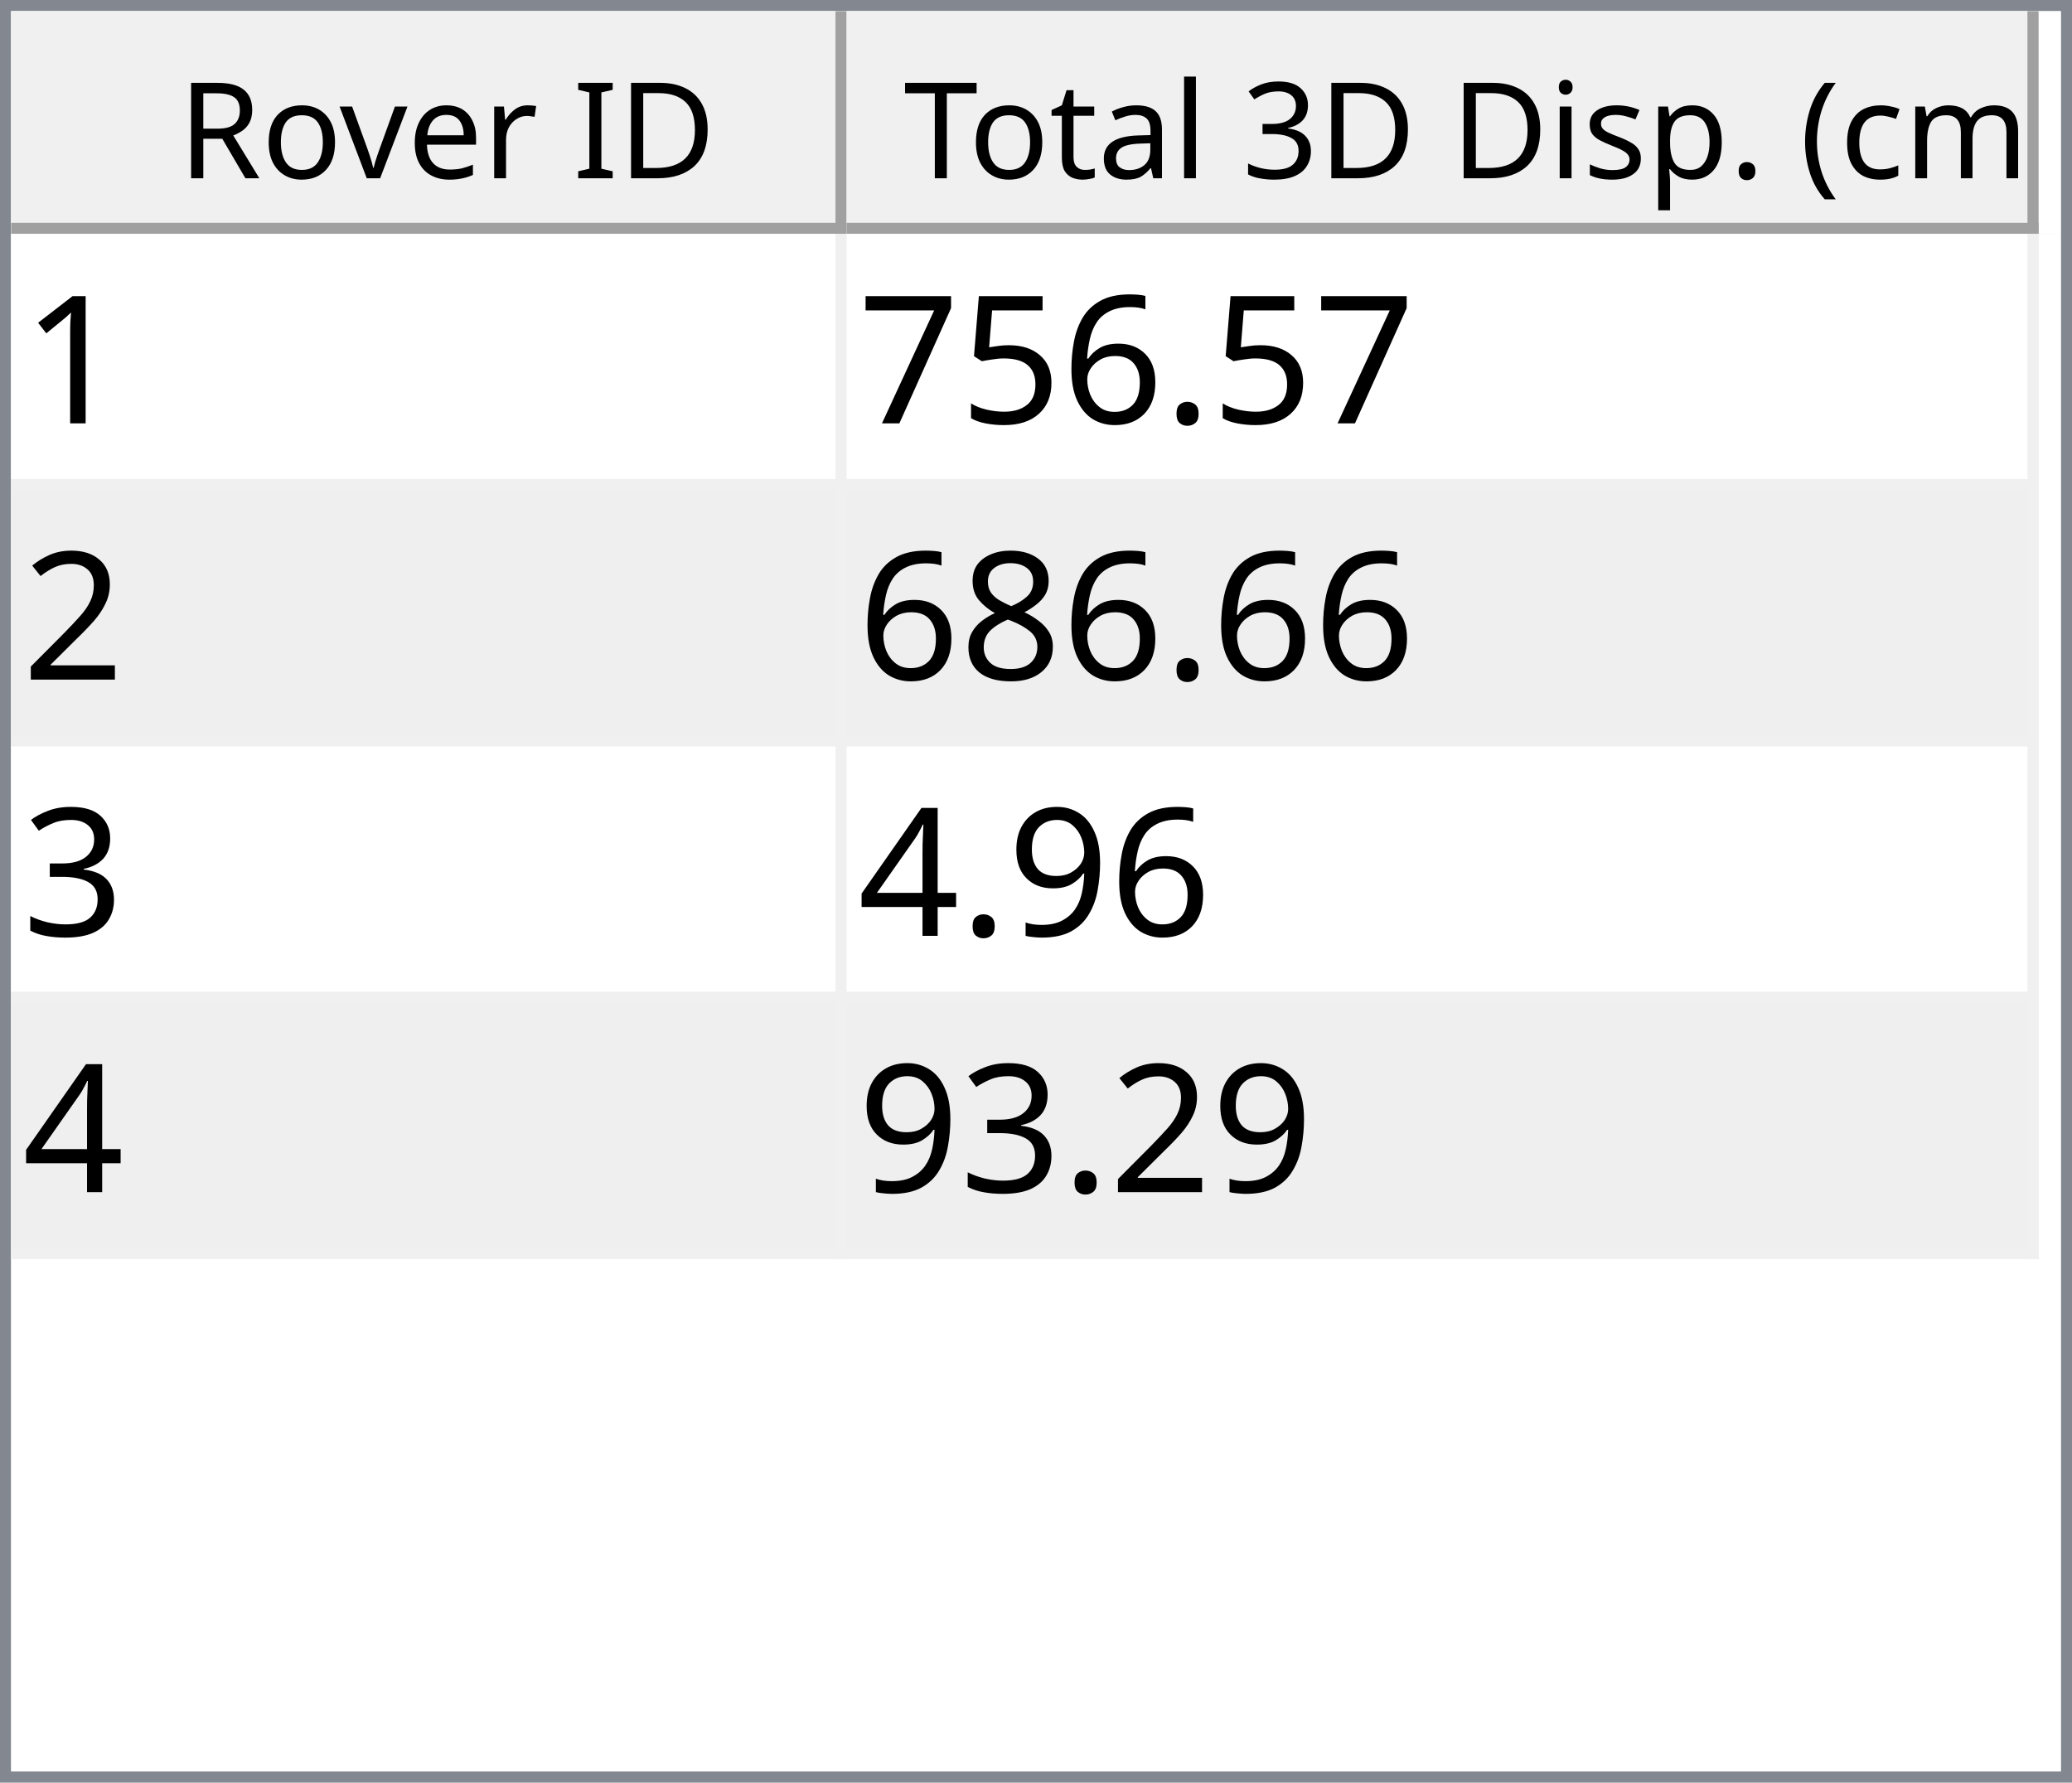
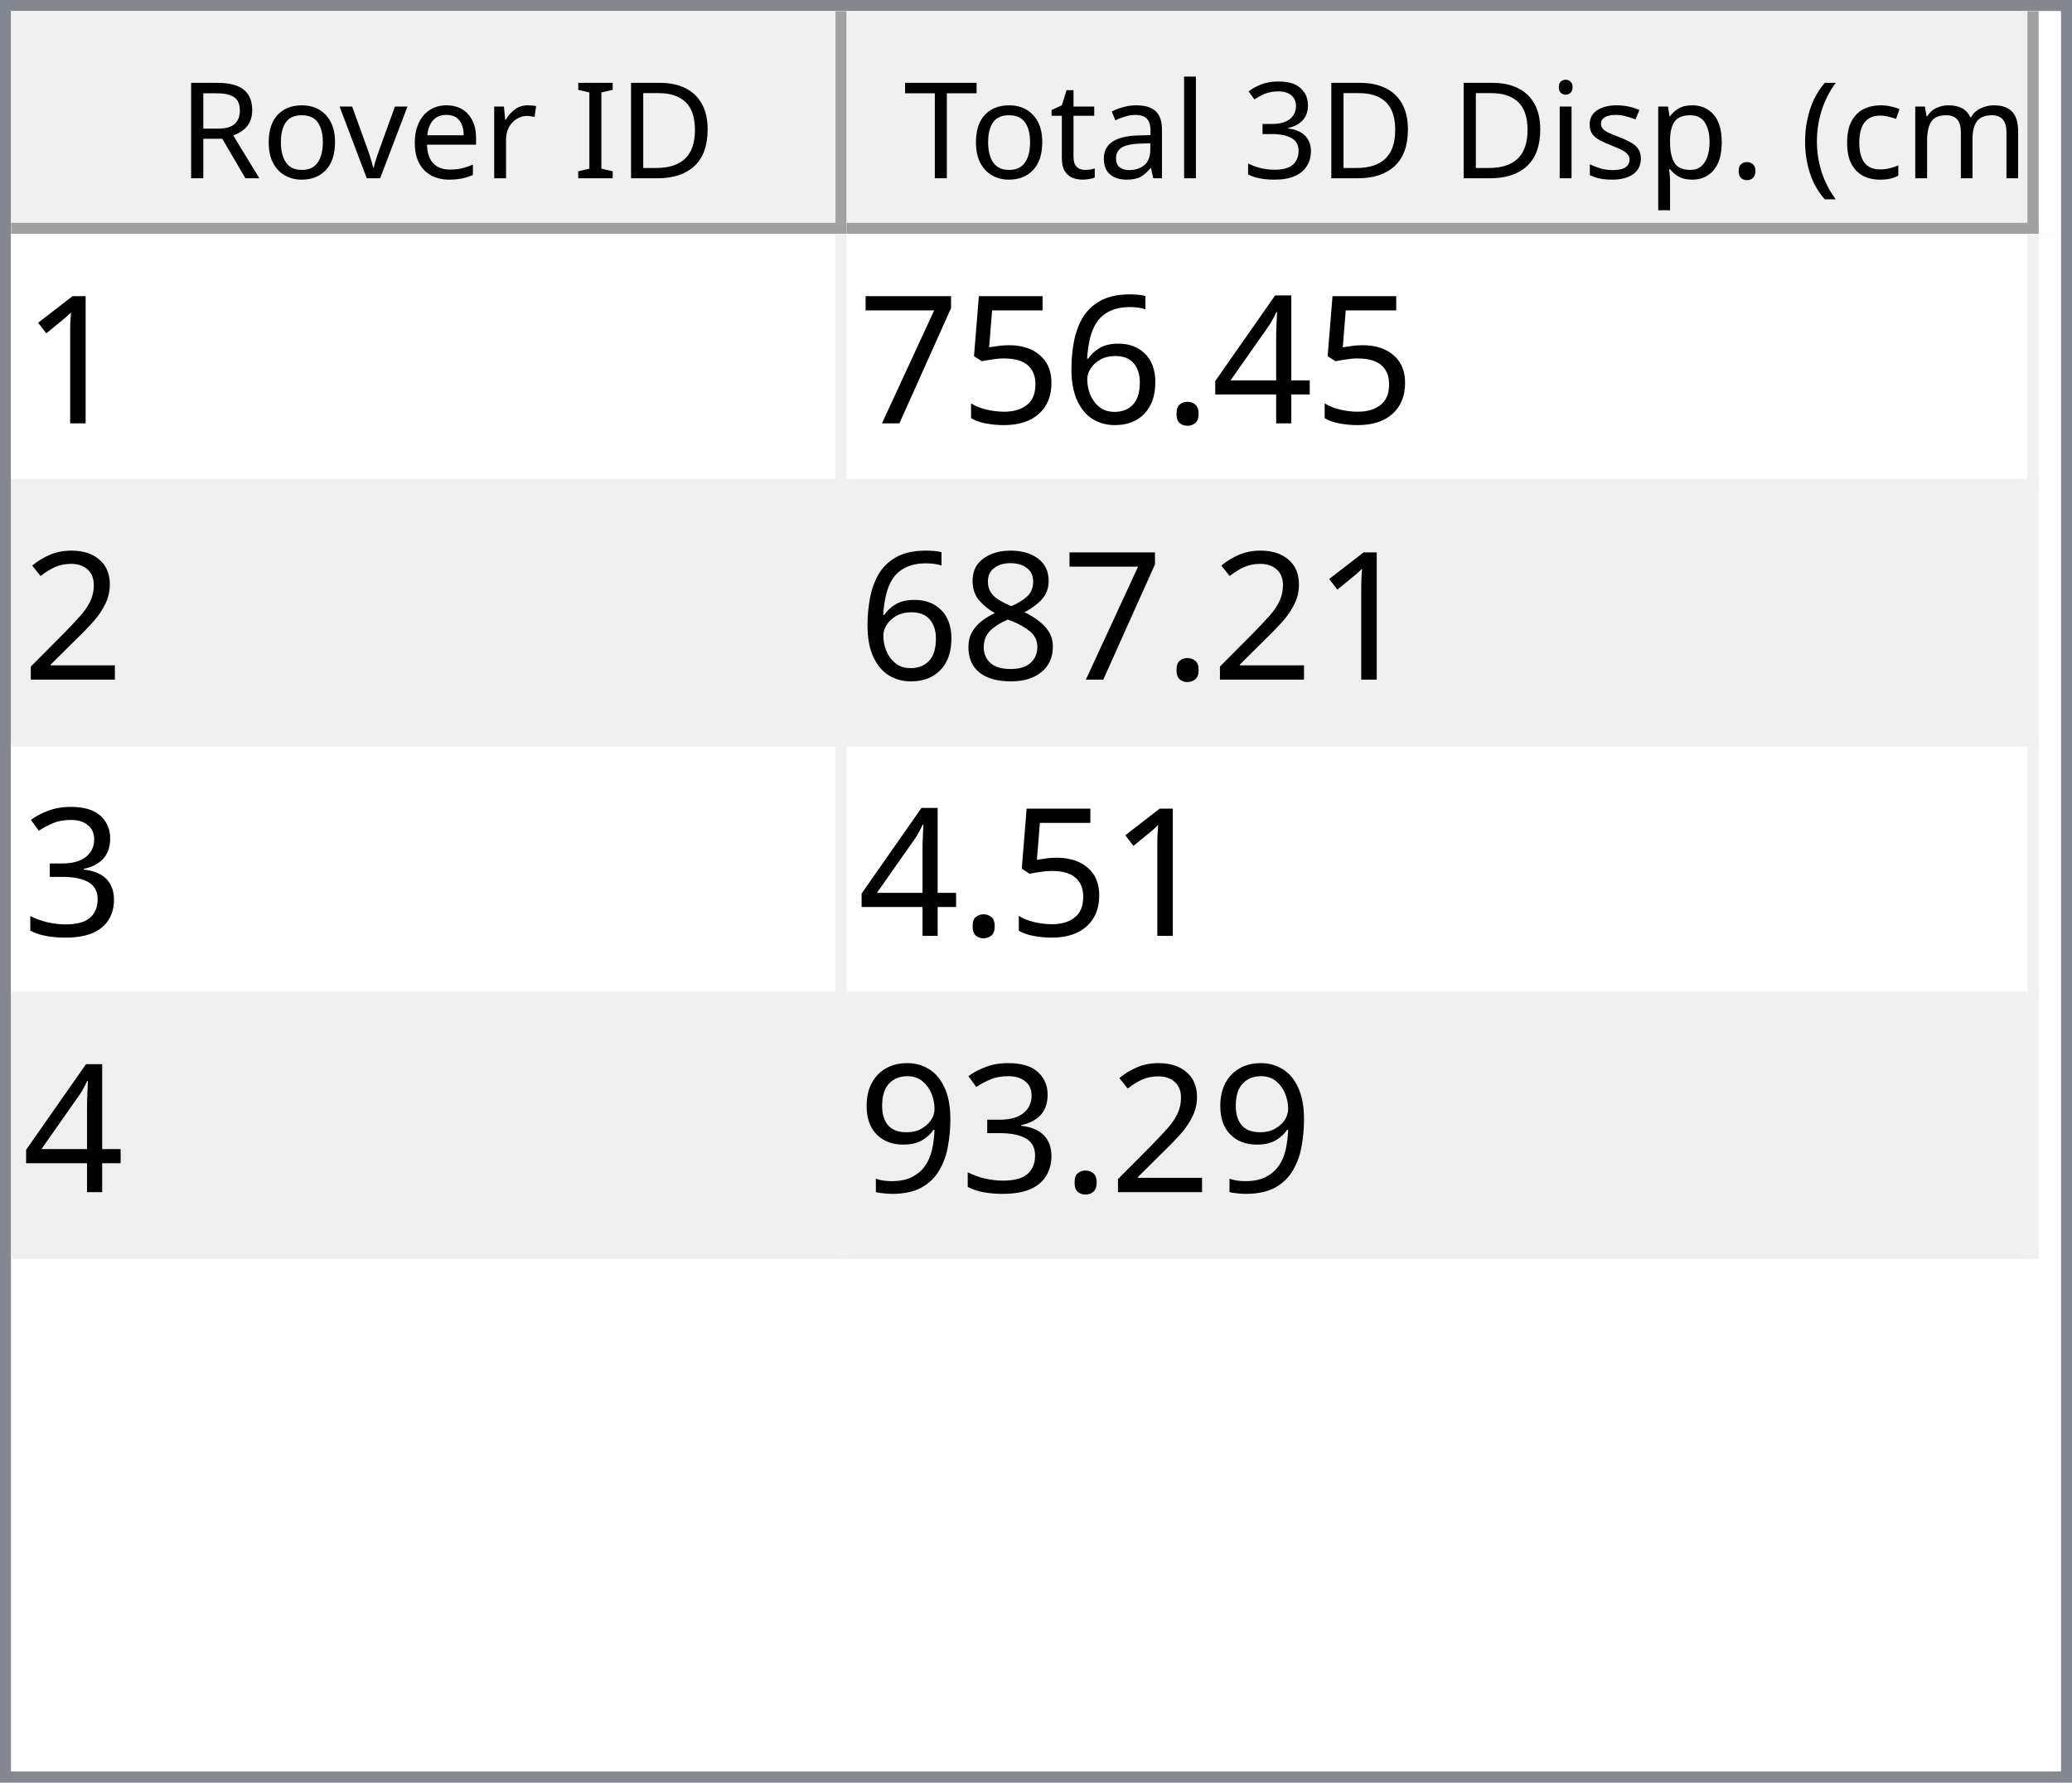
<svg xmlns="http://www.w3.org/2000/svg" style="fill-opacity:1; color-rendering:auto; color-interpolation:auto; text-rendering:auto; stroke:black; stroke-linecap:square; stroke-miterlimit:10; shape-rendering:auto; stroke-opacity:1; fill:black; stroke-dasharray:none; font-weight:normal; stroke-width:1; font-family:'Dialog'; font-style:normal; stroke-linejoin:miter; font-size:12px; stroke-dashoffset:0; image-rendering:auto;" width="186" height="160">
  <defs id="genericDefs" />
  <g>
    <defs id="defs1">
      <clipPath clipPathUnits="userSpaceOnUse" id="clipPath1">
        <path d="M0 0 L186 0 L186 160 L0 160 L0 0 Z" />
      </clipPath>
      <clipPath clipPathUnits="userSpaceOnUse" id="clipPath2">
        <path d="M0 0 L0 160 L186 160 L186 0 Z" />
      </clipPath>
      <clipPath clipPathUnits="userSpaceOnUse" id="clipPath3">
        <path d="M0 0 L0 20 L184 20 L184 0 Z" />
      </clipPath>
      <clipPath clipPathUnits="userSpaceOnUse" id="clipPath4">
        <path d="M0 0 L0 20 L75 20 L75 0 Z" />
      </clipPath>
      <clipPath clipPathUnits="userSpaceOnUse" id="clipPath5">
        <path d="M1 1 L1 19 L74 19 L74 1 Z" />
      </clipPath>
      <clipPath clipPathUnits="userSpaceOnUse" id="clipPath6">
        <path d="M0 0 L0 18 L73 18 L73 0 Z" />
      </clipPath>
      <clipPath clipPathUnits="userSpaceOnUse" id="clipPath7">
        <path d="M-0.5 -0.5 L-0.5 19.5 L74.5 19.5 L74.5 -0.5 Z" />
      </clipPath>
      <clipPath clipPathUnits="userSpaceOnUse" id="clipPath8">
        <path d="M0 0 L0 20 L107 20 L107 0 Z" />
      </clipPath>
      <clipPath clipPathUnits="userSpaceOnUse" id="clipPath9">
        <path d="M1 1 L1 19 L106 19 L106 1 Z" />
      </clipPath>
      <clipPath clipPathUnits="userSpaceOnUse" id="clipPath10">
        <path d="M0 0 L0 18 L105 18 L105 0 Z" />
      </clipPath>
      <clipPath clipPathUnits="userSpaceOnUse" id="clipPath11">
        <path d="M-0.5 -0.5 L-0.5 19.5 L106.5 19.5 L106.5 -0.5 Z" />
      </clipPath>
      <clipPath clipPathUnits="userSpaceOnUse" id="clipPath12">
        <path d="M0 0 L0 138 L184 138 L184 0 Z" />
      </clipPath>
      <clipPath clipPathUnits="userSpaceOnUse" id="clipPath13">
        <path d="M0 0 L0 92 L182 92 L182 0 Z" />
      </clipPath>
      <clipPath clipPathUnits="userSpaceOnUse" id="clipPath14">
        <path d="M-0.5 -0.5 L-0.5 91.5 L181.5 91.5 L181.5 -0.5 Z" />
      </clipPath>
      <clipPath clipPathUnits="userSpaceOnUse" id="clipPath15">
        <path d="M0 0 L0 22 L74 22 L74 0 Z" />
      </clipPath>
      <clipPath clipPathUnits="userSpaceOnUse" id="clipPath16">
        <path d="M0 0 L0 22 L106 22 L106 0 Z" />
      </clipPath>
      <font horiz-adv-x="64.551" id="font1">
        <font-face ascent="107.91" descent="25.098" units-per-em="100" style="font-style:normal; font-family:Segoe UI; font-weight:normal;" />
        <missing-glyph horiz-adv-x="64.551" d="M8.109 0 L8.109 68.266 L56.453 68.266 L56.453 0 L8.109 0 ZM15.328 7.234 L49.219 7.234 L49.219 61.031 L15.328 61.031 L15.328 7.234 Z" />
        <glyph unicode="D" horiz-adv-x="70.117" d="M9.188 0 L9.188 70.016 L28.516 70.016 Q65.531 70.016 65.531 35.891 Q65.531 19.672 55.25 9.836 Q44.969 0 27.734 0 L9.188 0 ZM17.391 62.594 L17.391 7.422 L27.828 7.422 Q41.609 7.422 49.273 14.797 Q56.938 22.172 56.938 35.688 Q56.938 62.594 28.328 62.594 L17.391 62.594 Z" />
        <glyph unicode="I" horiz-adv-x="26.611" d="M17.391 0 L9.188 0 L9.188 70.016 L17.391 70.016 L17.391 0 Z" />
        <glyph unicode=" " horiz-adv-x="27.393" d="" />
        <glyph unicode="r" horiz-adv-x="34.766" d="M34.188 41.891 Q32.078 43.5 28.125 43.5 Q23 43.5 19.555 38.672 Q16.109 33.844 16.109 25.484 L16.109 0 L8.109 0 L8.109 50 L16.109 50 L16.109 39.703 L16.312 39.703 Q18.016 44.969 21.531 47.922 Q25.047 50.875 29.391 50.875 Q32.516 50.875 34.188 50.203 L34.188 41.891 Z" />
        <glyph unicode="e" horiz-adv-x="52.295" d="M48.297 23 L12.984 23 Q13.188 14.656 17.484 10.109 Q21.781 5.562 29.297 5.562 Q37.75 5.562 44.828 11.141 L44.828 3.609 Q38.234 -1.172 27.391 -1.172 Q16.797 -1.172 10.742 5.641 Q4.688 12.453 4.688 24.812 Q4.688 36.469 11.305 43.82 Q17.922 51.172 27.734 51.172 Q37.547 51.172 42.922 44.828 Q48.297 38.484 48.297 27.203 L48.297 23 ZM40.094 29.781 Q40.047 36.719 36.75 40.578 Q33.453 44.438 27.594 44.438 Q21.922 44.438 17.969 40.383 Q14.016 36.328 13.094 29.781 L40.094 29.781 Z" />
        <glyph unicode="v" horiz-adv-x="47.9" d="M47.406 50 L27.484 0 L19.625 0 L0.688 50 L9.469 50 L22.172 13.672 Q23.578 9.672 23.922 6.688 L24.125 6.688 Q24.609 10.453 25.688 13.484 L38.969 50 L47.406 50 Z" />
        <glyph unicode="o" horiz-adv-x="58.594" d="M29 -1.172 Q17.922 -1.172 11.305 5.836 Q4.688 12.844 4.688 24.422 Q4.688 37.016 11.57 44.094 Q18.453 51.172 30.172 51.172 Q41.359 51.172 47.633 44.289 Q53.906 37.406 53.906 25.203 Q53.906 13.234 47.141 6.031 Q40.375 -1.172 29 -1.172 ZM29.594 44.438 Q21.875 44.438 17.383 39.188 Q12.891 33.938 12.891 24.703 Q12.891 15.828 17.43 10.695 Q21.969 5.562 29.594 5.562 Q37.359 5.562 41.531 10.594 Q45.703 15.625 45.703 24.906 Q45.703 34.281 41.531 39.359 Q37.359 44.438 29.594 44.438 Z" />
        <glyph unicode="R" horiz-adv-x="59.814" d="M59.375 0 L49.609 0 L37.891 19.625 Q36.281 22.359 34.766 24.289 Q33.25 26.219 31.664 27.438 Q30.078 28.656 28.25 29.219 Q26.422 29.781 24.125 29.781 L17.391 29.781 L17.391 0 L9.188 0 L9.188 70.016 L30.078 70.016 Q34.672 70.016 38.555 68.867 Q42.438 67.719 45.289 65.375 Q48.141 63.031 49.758 59.547 Q51.375 56.062 51.375 51.375 Q51.375 47.703 50.273 44.656 Q49.172 41.609 47.148 39.211 Q45.125 36.812 42.266 35.133 Q39.406 33.453 35.844 32.516 L35.844 32.328 Q37.594 31.547 38.891 30.547 Q40.188 29.547 41.359 28.18 Q42.531 26.812 43.68 25.078 Q44.828 23.344 46.234 21.047 L59.375 0 ZM17.391 62.594 L17.391 37.203 L28.516 37.203 Q31.594 37.203 34.203 38.133 Q36.812 39.062 38.719 40.797 Q40.625 42.531 41.703 45.047 Q42.781 47.562 42.781 50.688 Q42.781 56.297 39.141 59.445 Q35.5 62.594 28.609 62.594 L17.391 62.594 Z" />
        <glyph unicode=")" horiz-adv-x="30.176" d="M8.297 -15.922 L1.172 -15.922 Q16.406 2.344 16.406 26.812 Q16.406 51.469 1.078 70.016 L8.297 70.016 Q23.531 52.156 23.531 26.703 Q23.531 1.375 8.297 -15.922 Z" />
        <glyph unicode="m" horiz-adv-x="86.133" d="M79.109 0 L71.094 0 L71.094 28.719 Q71.094 37.016 68.531 40.727 Q65.969 44.438 59.906 44.438 Q54.781 44.438 51.195 39.75 Q47.609 35.062 47.609 28.516 L47.609 0 L39.594 0 L39.594 29.688 Q39.594 44.438 28.219 44.438 Q22.953 44.438 19.531 40.016 Q16.109 35.594 16.109 28.516 L16.109 0 L8.109 0 L8.109 50 L16.109 50 L16.109 42.094 L16.312 42.094 Q21.625 51.172 31.844 51.172 Q36.969 51.172 40.773 48.312 Q44.578 45.453 46 40.828 Q51.562 51.172 62.594 51.172 Q79.109 51.172 79.109 30.812 L79.109 0 Z" />
        <glyph unicode="c" horiz-adv-x="46.191" d="M42.188 2.297 Q36.422 -1.172 28.516 -1.172 Q17.828 -1.172 11.258 5.789 Q4.688 12.75 4.688 23.828 Q4.688 36.188 11.766 43.68 Q18.844 51.172 30.672 51.172 Q37.25 51.172 42.281 48.734 L42.281 40.531 Q36.719 44.438 30.375 44.438 Q22.703 44.438 17.797 38.945 Q12.891 33.453 12.891 24.516 Q12.891 15.719 17.508 10.641 Q22.125 5.562 29.891 5.562 Q36.422 5.562 42.188 9.906 L42.188 2.297 Z" />
        <glyph unicode="(" horiz-adv-x="30.176" d="M29.109 -15.922 L21.969 -15.922 Q6.844 1.375 6.844 26.703 Q6.844 52.156 21.969 70.016 L29.203 70.016 Q13.875 51.469 13.875 26.812 Q13.875 2.344 29.109 -15.922 Z" />
        <glyph unicode="." horiz-adv-x="21.68" d="M10.891 -1.078 Q8.641 -1.078 7.055 0.539 Q5.469 2.156 5.469 4.391 Q5.469 6.641 7.055 8.273 Q8.641 9.906 10.891 9.906 Q13.188 9.906 14.797 8.273 Q16.406 6.641 16.406 4.391 Q16.406 2.156 14.797 0.539 Q13.188 -1.078 10.891 -1.078 Z" />
        <glyph unicode="p" horiz-adv-x="58.789" d="M16.312 7.234 L16.109 7.234 L16.109 -23 L8.109 -23 L8.109 50 L16.109 50 L16.109 41.219 L16.312 41.219 Q22.219 51.172 33.594 51.172 Q43.266 51.172 48.688 44.461 Q54.109 37.75 54.109 26.469 Q54.109 13.922 48 6.375 Q41.891 -1.172 31.297 -1.172 Q21.578 -1.172 16.312 7.234 ZM16.109 27.391 L16.109 20.406 Q16.109 14.203 20.141 9.883 Q24.172 5.562 30.375 5.562 Q37.641 5.562 41.773 11.133 Q45.906 16.703 45.906 26.609 Q45.906 34.969 42.047 39.703 Q38.188 44.438 31.594 44.438 Q24.609 44.438 20.359 39.578 Q16.109 34.719 16.109 27.391 Z" />
        <glyph unicode="s" horiz-adv-x="42.432" d="M5.078 1.812 L5.078 10.406 Q11.625 5.562 19.484 5.562 Q30.031 5.562 30.031 12.594 Q30.031 14.594 29.125 15.992 Q28.219 17.391 26.68 18.461 Q25.141 19.531 23.07 20.383 Q21 21.234 18.609 22.172 Q15.281 23.484 12.766 24.828 Q10.25 26.172 8.57 27.859 Q6.891 29.547 6.031 31.695 Q5.172 33.844 5.172 36.719 Q5.172 40.234 6.789 42.945 Q8.406 45.656 11.086 47.484 Q13.766 49.312 17.211 50.242 Q20.656 51.172 24.312 51.172 Q30.812 51.172 35.938 48.922 L35.938 40.828 Q30.422 44.438 23.25 44.438 Q21 44.438 19.195 43.922 Q17.391 43.406 16.094 42.477 Q14.797 41.547 14.086 40.258 Q13.375 38.969 13.375 37.406 Q13.375 35.453 14.086 34.133 Q14.797 32.812 16.164 31.789 Q17.531 30.766 19.484 29.938 Q21.438 29.109 23.922 28.125 Q27.25 26.859 29.883 25.516 Q32.516 24.172 34.375 22.484 Q36.234 20.797 37.234 18.602 Q38.234 16.406 38.234 13.375 Q38.234 9.672 36.602 6.938 Q34.969 4.203 32.234 2.398 Q29.5 0.594 25.93 -0.289 Q22.359 -1.172 18.453 -1.172 Q10.75 -1.172 5.078 1.812 Z" />
        <glyph unicode="i" horiz-adv-x="24.219" d="M12.203 62.703 Q10.062 62.703 8.547 64.164 Q7.031 65.625 7.031 67.875 Q7.031 70.125 8.547 71.609 Q10.062 73.094 12.203 73.094 Q14.406 73.094 15.945 71.609 Q17.484 70.125 17.484 67.875 Q17.484 65.719 15.945 64.211 Q14.406 62.703 12.203 62.703 ZM16.109 0 L8.109 0 L8.109 50 L16.109 50 L16.109 0 Z" />
        <glyph unicode="3" horiz-adv-x="53.906" d="M46.531 19.828 Q46.531 15.094 44.75 11.211 Q42.969 7.328 39.719 4.57 Q36.469 1.812 31.93 0.297 Q27.391 -1.219 21.922 -1.219 Q11.922 -1.219 6 2.594 L6 11.188 Q13.094 5.609 22.219 5.609 Q25.875 5.609 28.828 6.539 Q31.781 7.469 33.906 9.227 Q36.031 10.984 37.18 13.477 Q38.328 15.969 38.328 19.094 Q38.328 32.812 18.797 32.812 L12.984 32.812 L12.984 39.594 L18.5 39.594 Q35.797 39.594 35.797 52.484 Q35.797 64.406 22.609 64.406 Q15.188 64.406 8.688 59.422 L8.688 67.188 Q15.375 71.188 24.609 71.188 Q29 71.188 32.57 69.969 Q36.141 68.75 38.68 66.555 Q41.219 64.359 42.609 61.281 Q44 58.203 44 54.5 Q44 40.672 30.031 36.719 L30.031 36.531 Q33.594 36.141 36.625 34.797 Q39.656 33.453 41.852 31.305 Q44.047 29.156 45.289 26.25 Q46.531 23.344 46.531 19.828 Z" />
        <glyph unicode="l" horiz-adv-x="24.219" d="M16.109 0 L8.109 0 L8.109 74.031 L16.109 74.031 L16.109 0 Z" />
        <glyph unicode="a" horiz-adv-x="50.879" d="M43.891 0 L35.891 0 L35.891 7.812 L35.688 7.812 Q30.469 -1.172 20.312 -1.172 Q12.844 -1.172 8.617 2.781 Q4.391 6.734 4.391 13.281 Q4.391 27.297 20.906 29.594 L35.891 31.688 Q35.891 44.438 25.594 44.438 Q16.547 44.438 9.281 38.281 L9.281 46.484 Q16.656 51.172 26.266 51.172 Q43.891 51.172 43.891 32.516 L43.891 0 ZM35.891 25.297 L23.828 23.641 Q18.266 22.859 15.43 20.875 Q12.594 18.891 12.594 13.875 Q12.594 10.203 15.211 7.883 Q17.828 5.562 22.172 5.562 Q28.125 5.562 32.008 9.742 Q35.891 13.922 35.891 20.312 L35.891 25.297 Z" />
        <glyph unicode="t" horiz-adv-x="33.887" d="M31.297 0.484 Q28.469 -1.078 23.828 -1.078 Q10.688 -1.078 10.688 13.578 L10.688 43.172 L2.094 43.172 L2.094 50 L10.688 50 L10.688 62.203 L18.703 64.797 L18.703 50 L31.297 50 L31.297 43.172 L18.703 43.172 L18.703 14.984 Q18.703 9.969 20.414 7.82 Q22.125 5.672 26.078 5.672 Q29.109 5.672 31.297 7.328 L31.297 0.484 Z" />
        <glyph unicode="T" horiz-adv-x="52.393" d="M50.594 62.594 L30.375 62.594 L30.375 0 L22.172 0 L22.172 62.594 L2 62.594 L2 70.016 L50.594 70.016 L50.594 62.594 Z" />
      </font>
      <font horiz-adv-x="75.0" id="font2">
        <font-face ascent="100.537" descent="21.973" units-per-em="100" style="font-style:normal; font-family:sans-serif; font-weight:normal;" />
        <missing-glyph horiz-adv-x="75.0" d="M12.5 0 L12.5 62.5 L62.5 62.5 L62.5 0 L12.5 0 ZM14.062 1.562 L60.938 1.562 L60.938 60.938 L14.062 60.938 L14.062 1.562 Z" />
        <glyph unicode="1" horiz-adv-x="55.615" d="M37.25 0 L28.469 0 L28.469 56 Q25.297 52.984 20.141 49.953 Q14.984 46.922 10.891 45.406 L10.891 53.906 Q18.266 57.375 23.781 62.305 Q29.297 67.234 31.594 71.875 L37.25 71.875 L37.25 0 Z" />
+         <glyph unicode="4" horiz-adv-x="55.615" d="M32.328 0 L32.328 17.141 L1.266 17.141 L1.266 25.203 L33.938 71.578 L41.109 71.578 L41.109 25.203 L50.781 25.203 L50.781 17.141 L41.109 17.141 L41.109 0 L32.328 0 ZM32.328 25.203 L32.328 57.469 L9.906 25.203 L32.328 25.203 Z" />
        <glyph unicode="." horiz-adv-x="27.783" d="M9.078 0 L9.078 10.016 L19.094 10.016 L19.094 0 L9.078 0 Z" />
        <glyph unicode="6" horiz-adv-x="55.615" d="M49.75 54.047 L41.016 53.375 Q39.844 58.547 37.703 60.891 Q34.125 64.656 28.906 64.656 Q24.703 64.656 21.531 62.312 Q17.391 59.281 14.992 53.469 Q12.594 47.656 12.5 36.922 Q15.672 41.75 20.266 44.094 Q24.859 46.438 29.891 46.438 Q38.672 46.438 44.852 39.969 Q51.031 33.5 51.031 23.25 Q51.031 16.5 48.125 10.719 Q45.219 4.938 40.141 1.859 Q35.062 -1.219 28.609 -1.219 Q17.625 -1.219 10.695 6.859 Q3.766 14.938 3.766 33.5 Q3.766 54.25 11.422 63.672 Q18.109 71.875 29.438 71.875 Q37.891 71.875 43.289 67.141 Q48.688 62.406 49.75 54.047 ZM13.875 23.188 Q13.875 18.656 15.797 14.508 Q17.719 10.359 21.188 8.18 Q24.656 6 28.469 6 Q34.031 6 38.039 10.492 Q42.047 14.984 42.047 22.703 Q42.047 30.125 38.086 34.398 Q34.125 38.672 28.125 38.672 Q22.172 38.672 18.023 34.398 Q13.875 30.125 13.875 23.188 Z" />
        <glyph unicode="5" horiz-adv-x="55.615" d="M4.156 18.75 L13.375 19.531 Q14.406 12.797 18.141 9.398 Q21.875 6 27.156 6 Q33.5 6 37.891 10.789 Q42.281 15.578 42.281 23.484 Q42.281 31 38.062 35.352 Q33.844 39.703 27 39.703 Q22.75 39.703 19.336 37.773 Q15.922 35.844 13.969 32.766 L5.719 33.844 L12.641 70.609 L48.25 70.609 L48.25 62.203 L19.672 62.203 L15.828 42.969 Q22.266 47.469 29.344 47.469 Q38.719 47.469 45.164 40.969 Q51.609 34.469 51.609 24.266 Q51.609 14.547 45.953 7.469 Q39.062 -1.219 27.156 -1.219 Q17.391 -1.219 11.211 4.25 Q5.031 9.719 4.156 18.75 Z" />
        <glyph unicode="7" horiz-adv-x="55.615" d="M4.734 62.203 L4.734 70.656 L51.078 70.656 L51.078 63.812 Q44.234 56.547 37.523 44.484 Q30.812 32.422 27.156 19.672 Q24.516 10.688 23.781 0 L14.75 0 Q14.891 8.453 18.062 20.414 Q21.234 32.375 27.172 43.484 Q33.109 54.594 39.797 62.203 L4.734 62.203 Z" />
        <glyph unicode="2" horiz-adv-x="55.615" d="M50.344 8.453 L50.344 0 L3.031 0 Q2.938 3.172 4.047 6.109 Q5.859 10.938 9.836 15.625 Q13.812 20.312 21.344 26.469 Q33.016 36.031 37.117 41.625 Q41.219 47.219 41.219 52.203 Q41.219 57.422 37.477 61.008 Q33.734 64.594 27.734 64.594 Q21.391 64.594 17.578 60.789 Q13.766 56.984 13.719 50.25 L4.688 51.172 Q5.609 61.281 11.664 66.578 Q17.719 71.875 27.938 71.875 Q38.234 71.875 44.242 66.164 Q50.25 60.453 50.25 52 Q50.25 47.703 48.492 43.555 Q46.734 39.406 42.656 34.812 Q38.578 30.219 29.109 22.219 Q21.188 15.578 18.945 13.211 Q16.703 10.844 15.234 8.453 L50.344 8.453 Z" />
        <glyph unicode="8" horiz-adv-x="55.615" d="M17.672 38.812 Q12.203 40.828 9.57 44.539 Q6.938 48.25 6.938 53.422 Q6.938 61.234 12.555 66.555 Q18.172 71.875 27.484 71.875 Q36.859 71.875 42.578 66.43 Q48.297 60.984 48.297 53.172 Q48.297 48.188 45.68 44.508 Q43.062 40.828 37.75 38.812 Q44.344 36.672 47.781 31.883 Q51.219 27.094 51.219 20.453 Q51.219 11.281 44.727 5.031 Q38.234 -1.219 27.641 -1.219 Q17.047 -1.219 10.547 5.055 Q4.047 11.328 4.047 20.703 Q4.047 27.688 7.594 32.398 Q11.141 37.109 17.672 38.812 ZM15.922 53.719 Q15.922 48.641 19.195 45.414 Q22.469 42.188 27.688 42.188 Q32.766 42.188 36.016 45.383 Q39.266 48.578 39.266 53.219 Q39.266 58.062 35.914 61.359 Q32.562 64.656 27.594 64.656 Q22.562 64.656 19.242 61.43 Q15.922 58.203 15.922 53.719 ZM13.094 20.656 Q13.094 16.891 14.875 13.375 Q16.656 9.859 20.172 7.93 Q23.688 6 27.734 6 Q34.031 6 38.133 10.055 Q42.234 14.109 42.234 20.359 Q42.234 26.703 38.016 30.859 Q33.797 35.016 27.438 35.016 Q21.234 35.016 17.164 30.914 Q13.094 26.812 13.094 20.656 Z" />
        <glyph unicode="3" horiz-adv-x="55.615" d="M4.203 18.891 L12.984 20.062 Q14.5 12.594 18.141 9.297 Q21.781 6 27 6 Q33.203 6 37.477 10.297 Q41.75 14.594 41.75 20.953 Q41.75 27 37.797 30.93 Q33.844 34.859 27.734 34.859 Q25.25 34.859 21.531 33.891 L22.516 41.609 Q23.391 41.5 23.922 41.5 Q29.547 41.5 34.039 44.43 Q38.531 47.359 38.531 53.469 Q38.531 58.297 35.258 61.477 Q31.984 64.656 26.812 64.656 Q21.688 64.656 18.266 61.43 Q14.844 58.203 13.875 51.766 L5.078 53.328 Q6.688 62.156 12.398 67.016 Q18.109 71.875 26.609 71.875 Q32.469 71.875 37.398 69.359 Q42.328 66.844 44.945 62.5 Q47.562 58.156 47.562 53.266 Q47.562 48.641 45.07 44.828 Q42.578 41.016 37.703 38.766 Q44.047 37.312 47.562 32.695 Q51.078 28.078 51.078 21.141 Q51.078 11.766 44.242 5.25 Q37.406 -1.266 26.953 -1.266 Q17.531 -1.266 11.305 4.352 Q5.078 9.969 4.203 18.891 Z" />
        <glyph unicode="9" horiz-adv-x="55.615" d="M5.469 16.547 L13.922 17.328 Q14.984 11.375 18.016 8.688 Q21.047 6 25.781 6 Q29.828 6 32.883 7.859 Q35.938 9.719 37.891 12.82 Q39.844 15.922 41.164 21.195 Q42.484 26.469 42.484 31.938 Q42.484 32.516 42.438 33.688 Q39.797 29.5 35.234 26.883 Q30.672 24.266 25.344 24.266 Q16.453 24.266 10.305 30.711 Q4.156 37.156 4.156 47.703 Q4.156 58.594 10.578 65.234 Q17 71.875 26.656 71.875 Q33.641 71.875 39.43 68.117 Q45.219 64.359 48.219 57.398 Q51.219 50.438 51.219 37.25 Q51.219 23.531 48.242 15.406 Q45.266 7.281 39.383 3.031 Q33.5 -1.219 25.594 -1.219 Q17.188 -1.219 11.867 3.445 Q6.547 8.109 5.469 16.547 ZM41.453 48.141 Q41.453 55.719 37.43 60.156 Q33.406 64.594 27.734 64.594 Q21.875 64.594 17.531 59.812 Q13.188 55.031 13.188 47.406 Q13.188 40.578 17.312 36.305 Q21.438 32.031 27.484 32.031 Q33.594 32.031 37.523 36.305 Q41.453 40.578 41.453 48.141 Z" />
-         <glyph unicode="4" horiz-adv-x="55.615" d="M32.328 0 L32.328 17.141 L1.266 17.141 L1.266 25.203 L33.938 71.578 L41.109 71.578 L41.109 25.203 L50.781 25.203 L50.781 17.141 L41.109 17.141 L41.109 0 L32.328 0 ZM32.328 25.203 L32.328 57.469 L9.906 25.203 L32.328 25.203 Z" />
      </font>
    </defs>
    <g style="fill:white; stroke:white;">
      <rect x="0" y="0" width="186" style="clip-path:url(#clipPath1); stroke:none;" height="160" />
    </g>
    <g style="fill:white; text-rendering:optimizeSpeed; color-rendering:optimizeSpeed; image-rendering:optimizeSpeed; shape-rendering:crispEdges; stroke:white; color-interpolation:sRGB;">
      <rect x="0" width="186" height="160" y="0" style="stroke:none;" />
      <path style="stroke:none;" d="M0 160 L186 160 L186 0 L0 0 Z" />
    </g>
    <g style="fill:rgb(240,240,240); font-family:'Segoe UI'; stroke:rgb(240,240,240);">
      <rect x="0" y="0" width="186" style="clip-path:url(#clipPath2); stroke:none;" height="160" />
    </g>
    <g style="fill:rgb(130,135,144); font-family:'Segoe UI'; stroke:rgb(130,135,144);">
      <path d="M0 0 L186 0 L186 160 L0 160 L0 0 ZM1 1 L185 1 L185 159 L1 159 L1 1 Z" style="fill-rule:evenodd; clip-path:url(#clipPath2); stroke:none;" />
    </g>
    <g style="fill:white; font-family:'Segoe UI'; stroke:white;" transform="translate(1,1)">
      <rect x="0" y="0" width="184" style="clip-path:url(#clipPath3); stroke:none;" height="20" />
    </g>
    <g style="fill:rgb(240,240,240); font-family:'Segoe UI'; stroke:rgb(240,240,240);" transform="translate(1,1)">
      <rect x="0" y="0" width="75" style="clip-path:url(#clipPath4); stroke:none;" height="20" />
    </g>
    <g style="font-family:'Segoe UI';" transform="translate(2,2)">
      <text x="14" xml:space="preserve" y="14" style="clip-path:url(#clipPath6); stroke:none;">Rover ID</text>
    </g>
    <g style="fill:rgb(160,160,160); font-family:'Segoe UI'; stroke:rgb(160,160,160); stroke-linejoin:bevel;" transform="translate(1.5,1.5)">
      <line x1="74" x2="74" y1="0" style="fill:none; clip-path:url(#clipPath7);" y2="19" />
    </g>
    <g style="fill:rgb(160,160,160); font-family:'Segoe UI'; stroke:rgb(160,160,160); stroke-linejoin:bevel;" transform="matrix(1,0,0,1,1,1) translate(0.5,0.5)">
      <line x1="0" x2="74" y1="19" style="fill:none; clip-path:url(#clipPath7);" y2="19" />
    </g>
    <g style="fill:rgb(240,240,240); font-family:'Segoe UI'; stroke:rgb(240,240,240);" transform="translate(76,1)">
      <rect x="0" y="0" width="107" style="clip-path:url(#clipPath8); stroke:none;" height="20" />
    </g>
    <g style="font-family:'Segoe UI';" transform="translate(77,2)">
      <text x="1" xml:space="preserve" y="14" style="clip-path:url(#clipPath10); stroke:none;"> Total 3D Disp. (cm)</text>
    </g>
    <g style="fill:rgb(160,160,160); font-family:'Segoe UI'; stroke:rgb(160,160,160); stroke-linejoin:bevel;" transform="translate(76.5,1.5)">
      <line x1="106" x2="106" y1="0" style="fill:none; clip-path:url(#clipPath11);" y2="19" />
    </g>
    <g style="fill:rgb(160,160,160); font-family:'Segoe UI'; stroke:rgb(160,160,160); stroke-linejoin:bevel;" transform="matrix(1,0,0,1,76,1) translate(0.5,0.5)">
      <line x1="0" x2="106" y1="19" style="fill:none; clip-path:url(#clipPath11);" y2="19" />
    </g>
    <g style="fill:white; font-family:'Segoe UI'; stroke:white;" transform="translate(1,21)">
      <rect x="0" y="0" width="184" style="clip-path:url(#clipPath12); stroke:none;" height="138" />
    </g>
    <g style="fill:rgb(240,240,240); font-size:16px; font-family:sans-serif; stroke:rgb(240,240,240);" transform="translate(1,21)">
      <rect x="0" y="0" width="182" style="clip-path:url(#clipPath13); stroke:none;" height="92" />
      <line transform="translate(0.5,0.5)" x1="0" x2="181" y1="22" style="clip-path:url(#clipPath14); fill:none; stroke-linejoin:bevel;" y2="22" />
    </g>
    <g transform="matrix(1,0,0,1,1,21) translate(0.5,0.5)" style="fill:rgb(240,240,240); font-size:16px; font-family:sans-serif; stroke:rgb(240,240,240); stroke-linejoin:bevel;">
      <line x1="0" x2="181" y1="45" style="fill:none; clip-path:url(#clipPath14);" y2="45" />
    </g>
    <g transform="matrix(1,0,0,1,1,21) translate(0.5,0.5)" style="fill:rgb(240,240,240); font-size:16px; font-family:sans-serif; stroke:rgb(240,240,240); stroke-linejoin:bevel;">
      <line x1="0" x2="181" y1="68" style="fill:none; clip-path:url(#clipPath14);" y2="68" />
    </g>
    <g transform="matrix(1,0,0,1,1,21) translate(0.5,0.5)" style="fill:rgb(240,240,240); font-size:16px; font-family:sans-serif; stroke:rgb(240,240,240); stroke-linejoin:bevel;">
      <line x1="0" x2="181" y1="91" style="fill:none; clip-path:url(#clipPath14);" y2="91" />
    </g>
    <g transform="matrix(1,0,0,1,1,21) translate(0.5,0.5)" style="fill:rgb(240,240,240); font-size:16px; font-family:sans-serif; stroke:rgb(240,240,240); stroke-linejoin:bevel;">
      <line x1="74" x2="74" y1="0" style="fill:none; clip-path:url(#clipPath14);" y2="91" />
    </g>
    <g transform="matrix(1,0,0,1,1,21) translate(0.5,0.5)" style="fill:rgb(240,240,240); font-size:16px; font-family:sans-serif; stroke:rgb(240,240,240); stroke-linejoin:bevel;">
      <line x1="181" x2="181" y1="0" style="fill:none; clip-path:url(#clipPath14);" y2="91" />
    </g>
    <g style="fill:white; font-size:16px; font-family:sans-serif; stroke:white;" transform="matrix(1,0,0,1,1,21)">
      <rect x="0" y="0" width="74" style="clip-path:url(#clipPath15); stroke:none;" height="22" />
      <text x="1" y="17" style="fill:black; clip-path:url(#clipPath15); stroke:none;" xml:space="preserve">1</text>
    </g>
    <g style="fill:white; font-size:16px; font-family:sans-serif; stroke:white;" transform="matrix(1,0,0,1,1,21) translate(75,0)">
      <rect x="0" y="0" width="106" style="clip-path:url(#clipPath16); stroke:none;" height="22" />
-       <text x="1" y="17" style="fill:black; clip-path:url(#clipPath16); stroke:none;" xml:space="preserve">756.57</text>
+       <text x="1" y="17" style="fill:black; clip-path:url(#clipPath16); stroke:none;" xml:space="preserve">756.45</text>
    </g>
    <g style="fill:rgb(239,239,239); font-size:16px; font-family:sans-serif; stroke:rgb(239,239,239);" transform="matrix(1,0,0,1,1,21) translate(0,23)">
      <rect x="0" y="0" width="74" style="clip-path:url(#clipPath15); stroke:none;" height="22" />
      <text x="1" y="17" style="fill:black; clip-path:url(#clipPath15); stroke:none;" xml:space="preserve">2</text>
    </g>
    <g style="fill:rgb(239,239,239); font-size:16px; font-family:sans-serif; stroke:rgb(239,239,239);" transform="matrix(1,0,0,1,1,21) translate(75,23)">
      <rect x="0" y="0" width="106" style="clip-path:url(#clipPath16); stroke:none;" height="22" />
-       <text x="1" y="17" style="fill:black; clip-path:url(#clipPath16); stroke:none;" xml:space="preserve">686.66</text>
+       <text x="1" y="17" style="fill:black; clip-path:url(#clipPath16); stroke:none;" xml:space="preserve">687.21</text>
    </g>
    <g style="fill:white; font-size:16px; font-family:sans-serif; stroke:white;" transform="matrix(1,0,0,1,1,21) translate(0,46)">
      <rect x="0" y="0" width="74" style="clip-path:url(#clipPath15); stroke:none;" height="22" />
      <text x="1" y="17" style="fill:black; clip-path:url(#clipPath15); stroke:none;" xml:space="preserve">3</text>
    </g>
    <g style="fill:white; font-size:16px; font-family:sans-serif; stroke:white;" transform="matrix(1,0,0,1,1,21) translate(75,46)">
      <rect x="0" y="0" width="106" style="clip-path:url(#clipPath16); stroke:none;" height="22" />
-       <text x="1" y="17" style="fill:black; clip-path:url(#clipPath16); stroke:none;" xml:space="preserve">4.96</text>
+       <text x="1" y="17" style="fill:black; clip-path:url(#clipPath16); stroke:none;" xml:space="preserve">4.51</text>
    </g>
    <g style="fill:rgb(239,239,239); font-size:16px; font-family:sans-serif; stroke:rgb(239,239,239);" transform="matrix(1,0,0,1,1,21) translate(0,69)">
      <rect x="0" y="0" width="74" style="clip-path:url(#clipPath15); stroke:none;" height="22" />
      <text x="1" y="17" style="fill:black; clip-path:url(#clipPath15); stroke:none;" xml:space="preserve">4</text>
    </g>
    <g style="fill:rgb(239,239,239); font-size:16px; font-family:sans-serif; stroke:rgb(239,239,239);" transform="matrix(1,0,0,1,1,21) translate(75,69)">
      <rect x="0" y="0" width="106" style="clip-path:url(#clipPath16); stroke:none;" height="22" />
      <text x="1" y="17" style="fill:black; clip-path:url(#clipPath16); stroke:none;" xml:space="preserve">93.29</text>
    </g>
  </g>
</svg>
